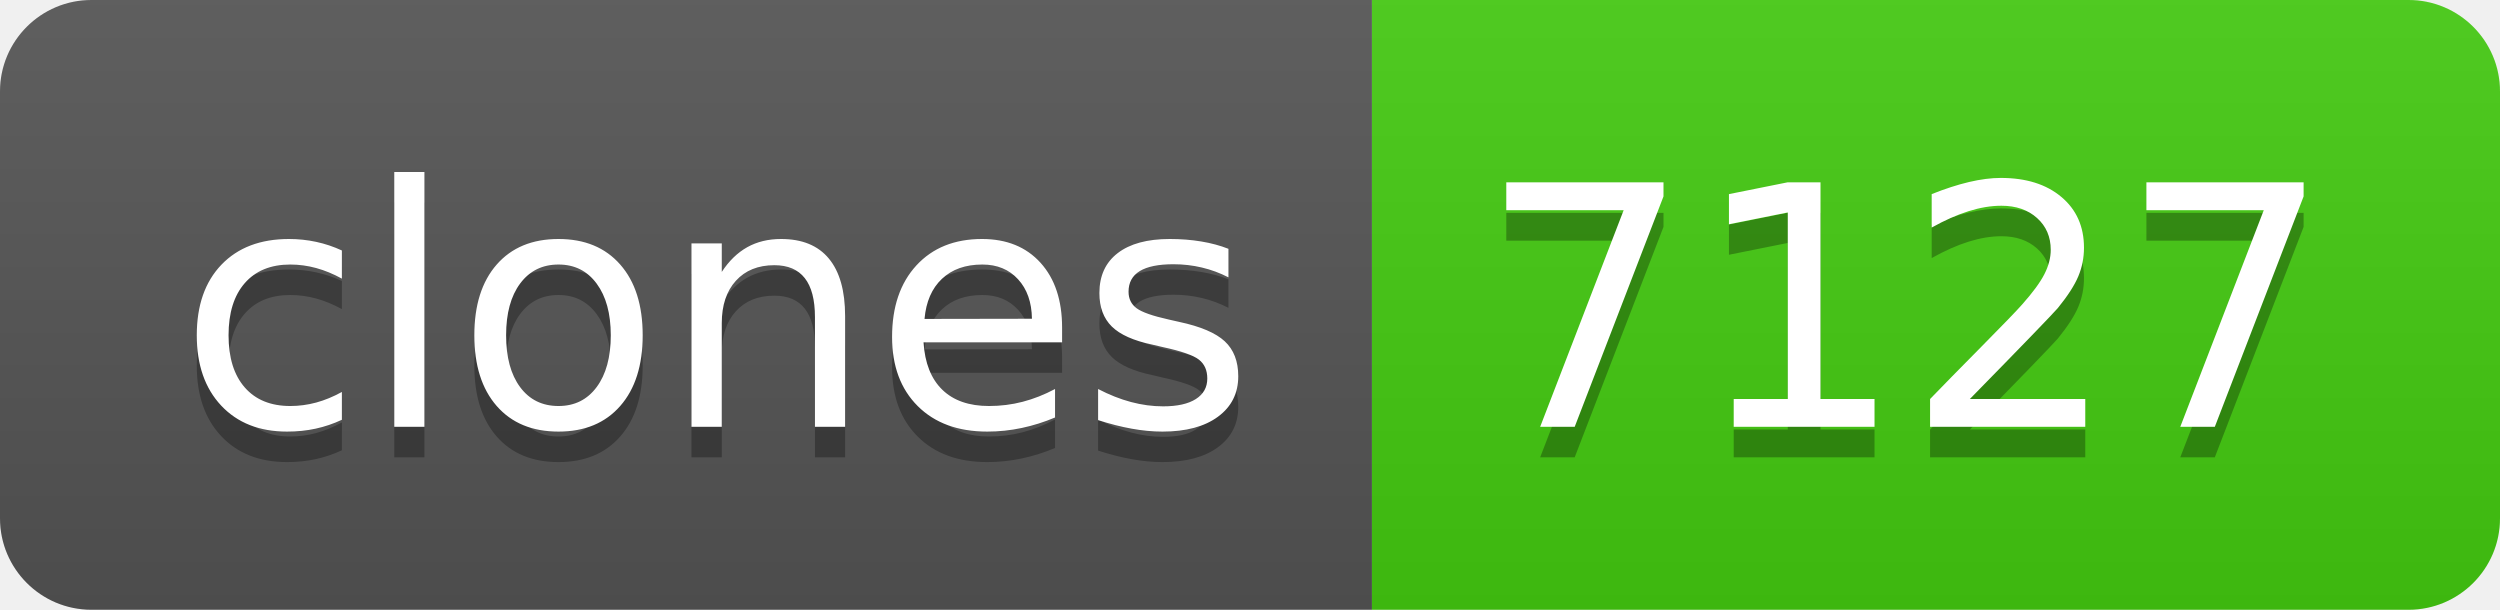
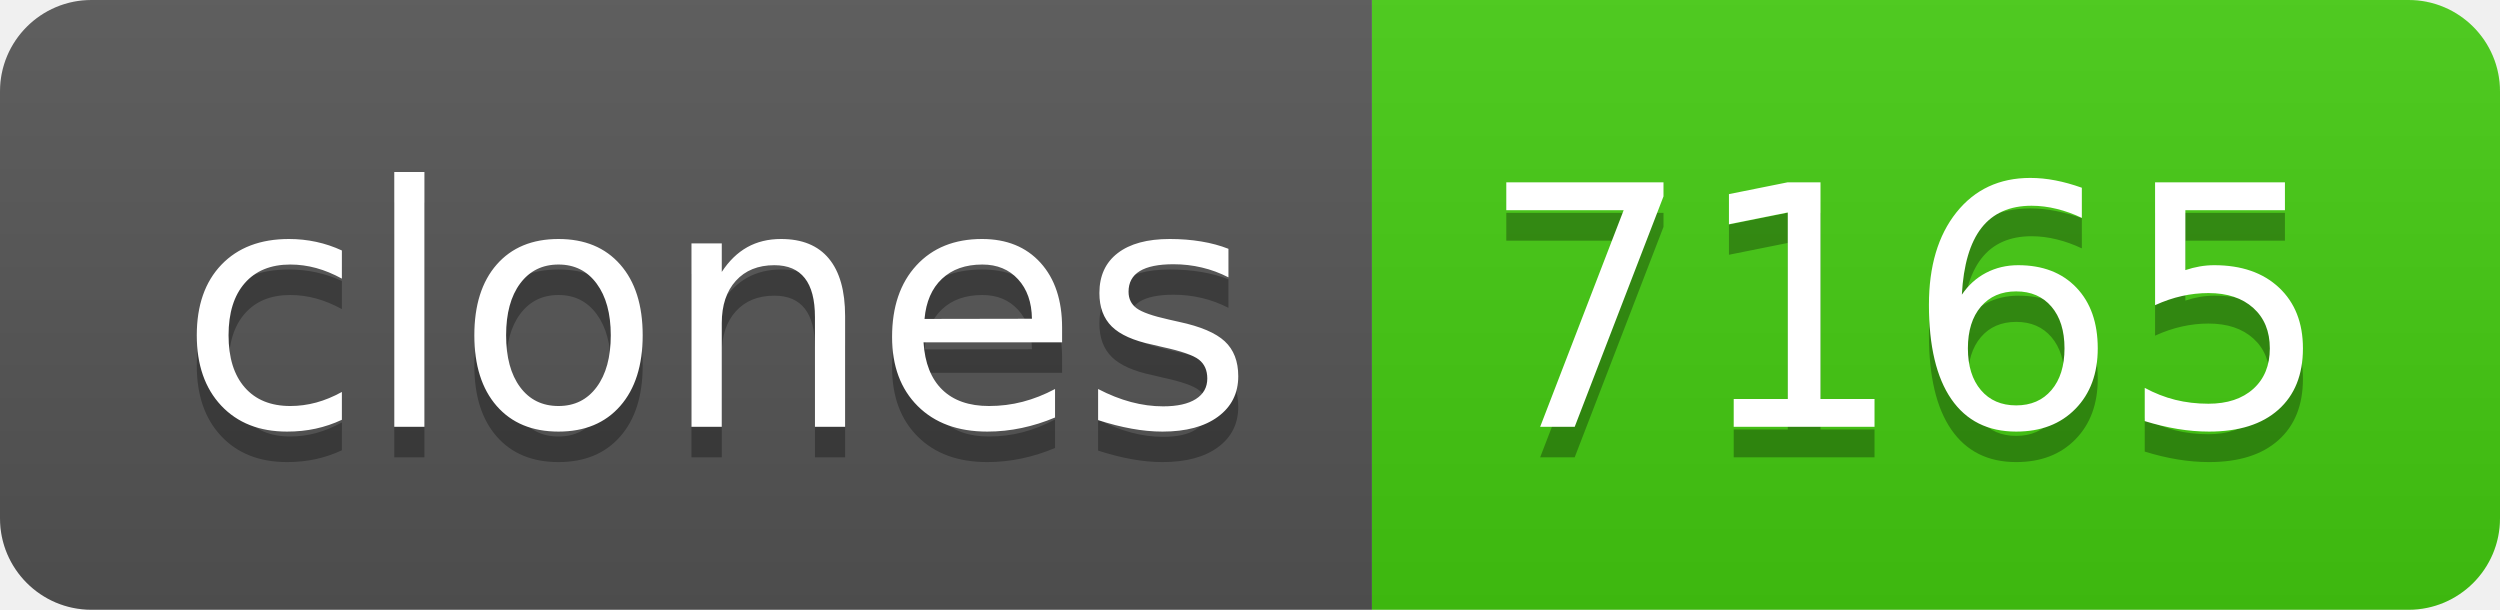
- <svg xmlns="http://www.w3.org/2000/svg" width="82" height="20" role="img" aria-label="clones: 7127">
+ <svg xmlns="http://www.w3.org/2000/svg" width="82" height="20" role="img" aria-label="clones: 7165">
  <linearGradient id="s" x2="0" y2="100%">
    <stop offset="0" stop-color="#bbb" stop-opacity=".1" />
    <stop offset="1" stop-opacity=".1" />
  </linearGradient>
  <clipPath id="r">
    <rect width="82" height="20" rx="3" fill="#fff" />
  </clipPath>
  <g clip-path="url(#r)">
    <rect width="45" height="20" fill="#555" />
    <rect x="45" width="37" height="20" fill="#4c1" />
    <rect width="82" height="20" fill="url(#s)" />
  </g>
  <g fill="#fff" text-anchor="middle" font-family="Verdana,Geneva,DejaVu Sans,sans-serif" text-rendering="geometricPrecision" font-size="110">
    <text aria-hidden="true" x="235" y="150" fill="#010101" fill-opacity=".3" transform="scale(.1)" textLength="350">clones</text>
    <text x="235" y="140" transform="scale(.1)" fill="#fff" textLength="350">clones</text>
-     <text aria-hidden="true" x="625" y="150" fill="#010101" fill-opacity=".3" transform="scale(.1)" textLength="270">7127</text>
-     <text x="625" y="140" transform="scale(.1)" fill="#fff" textLength="270">7127</text>
+     <text aria-hidden="true" x="625" y="150" fill="#010101" fill-opacity=".3" transform="scale(.1)" textLength="270">7165</text>
+     <text x="625" y="140" transform="scale(.1)" fill="#fff" textLength="270">7165</text>
  </g>
</svg>
